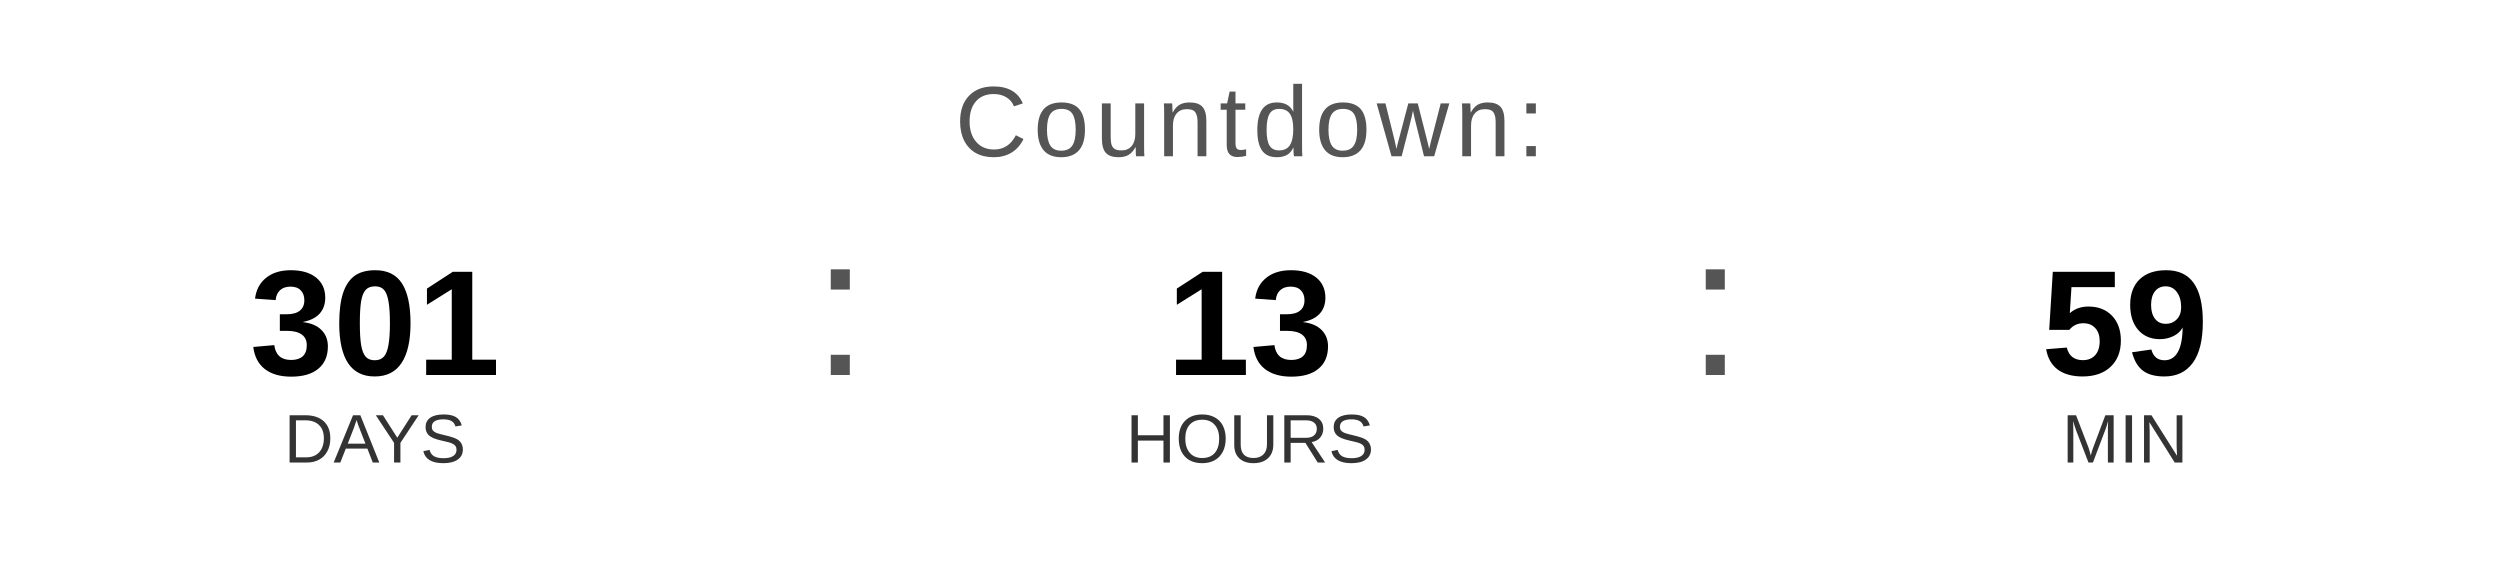
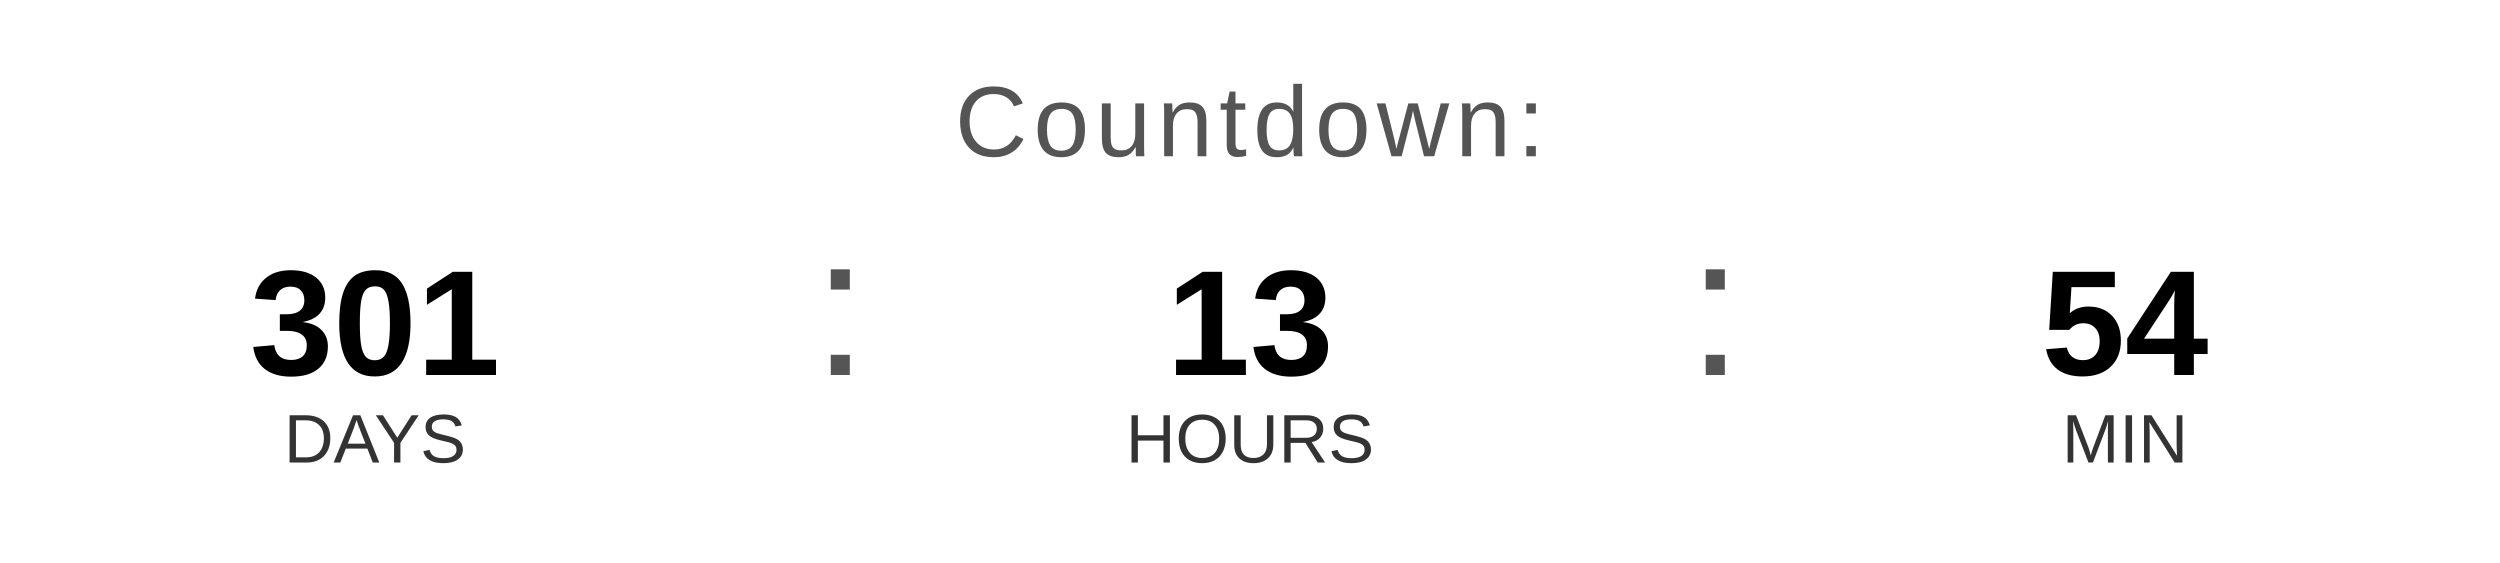
<svg xmlns="http://www.w3.org/2000/svg" width="400" height="90" viewBox="0 0 400 90">
  <text x="200" y="25" font-family="Arial, Helvetica, sans-serif" font-size="16" fill="#555555" text-anchor="middle" letter-spacing="1">
    Countdown:
  </text>
  <text x="60" y="60" font-family="Arial, Helvetica, sans-serif" font-size="24" font-weight="bold" fill="#000000" text-anchor="middle">301</text>
  <text x="60" y="74" font-family="Arial, Helvetica, sans-serif" font-size="11" fill="#333333" text-anchor="middle">DAYS</text>
  <text x="130" y="60" font-family="Arial, sans-serif" font-size="32" fill="#555555">:</text>
  <text x="200" y="60" font-family="Arial, Helvetica, sans-serif" font-size="24" font-weight="bold" fill="#000000" text-anchor="middle">13</text>
  <text x="200" y="74" font-family="Arial, Helvetica, sans-serif" font-size="11" fill="#333333" text-anchor="middle">HOURS</text>
  <text x="270" y="60" font-family="Arial, sans-serif" font-size="32" fill="#555555">:</text>
-   <text x="340" y="60" font-family="Arial, Helvetica, sans-serif" font-size="24" font-weight="bold" fill="#000000" text-anchor="middle">59</text>
+   <text x="340" y="60" font-family="Arial, Helvetica, sans-serif" font-size="24" font-weight="bold" fill="#000000" text-anchor="middle">54</text>
  <text x="340" y="74" font-family="Arial, Helvetica, sans-serif" font-size="11" fill="#333333" text-anchor="middle">MIN</text>
</svg>
